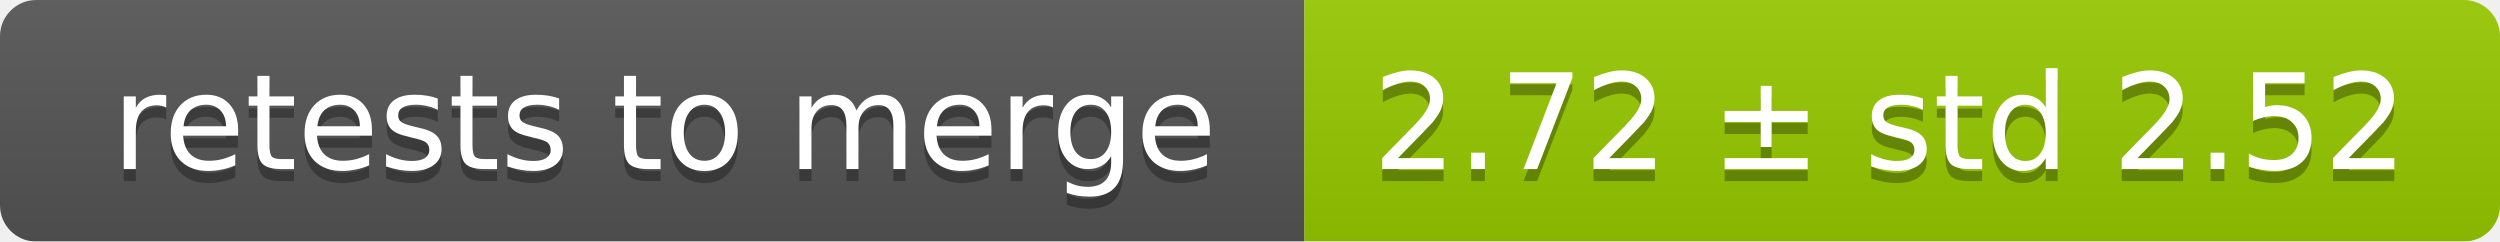
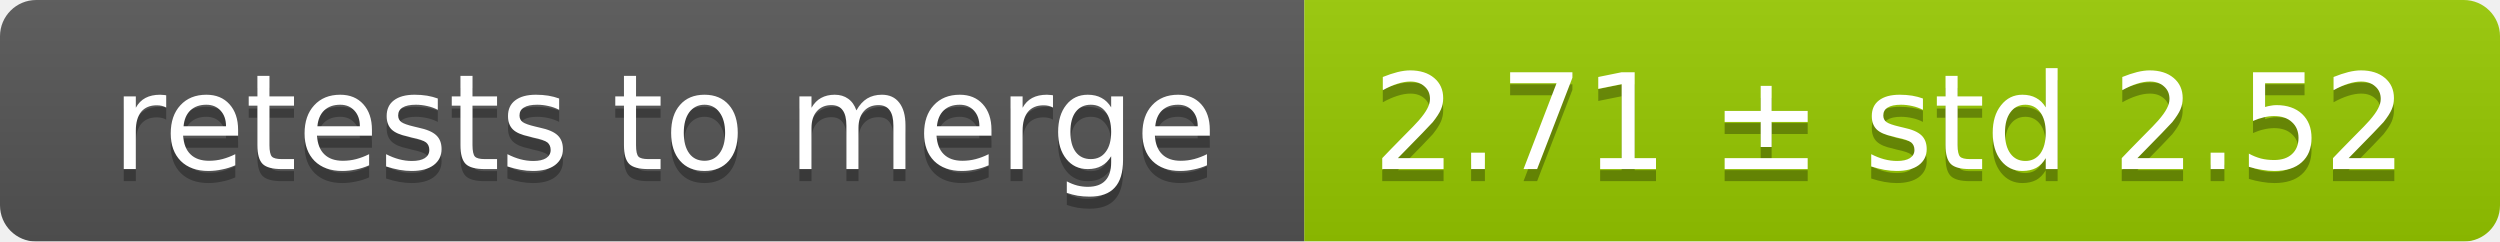
<svg xmlns="http://www.w3.org/2000/svg" width="207" height="20">
  <linearGradient id="smooth" x2="0" y2="100%">
    <stop offset="0" stop-color="#bbb" stop-opacity=".1" />
    <stop offset="1" stop-opacity=".1" />
  </linearGradient>
  <mask id="round">
    <rect width="207" height="20" rx="3" fill="#fff" />
  </mask>
  <g mask="url(#round)">
    <rect width="108" height="20" fill="#555" />
    <rect x="108" width="99" height="20" fill="#97ca00" />
    <rect width="207" height="20" fill="url(#smooth)" />
  </g>
  <g fill="#fff" text-anchor="middle" font-family="DejaVu Sans,Verdana,Geneva,sans-serif" font-size="11">
    <text x="55" y="15" fill="#010101" fill-opacity=".3">retests to merge</text>
    <text x="55" y="14">retests to merge</text>
-     <text x="156.5" y="15" fill="#010101" fill-opacity=".3">2.72 ± std 2.52</text>
-     <text x="156.5" y="14">2.72 ± std 2.52</text>
+     <text x="156.5" y="15" fill="#010101" fill-opacity=".3">2.71 ± std 2.52</text>
+     <text x="156.5" y="14">2.71 ± std 2.52</text>
  </g>
</svg>
